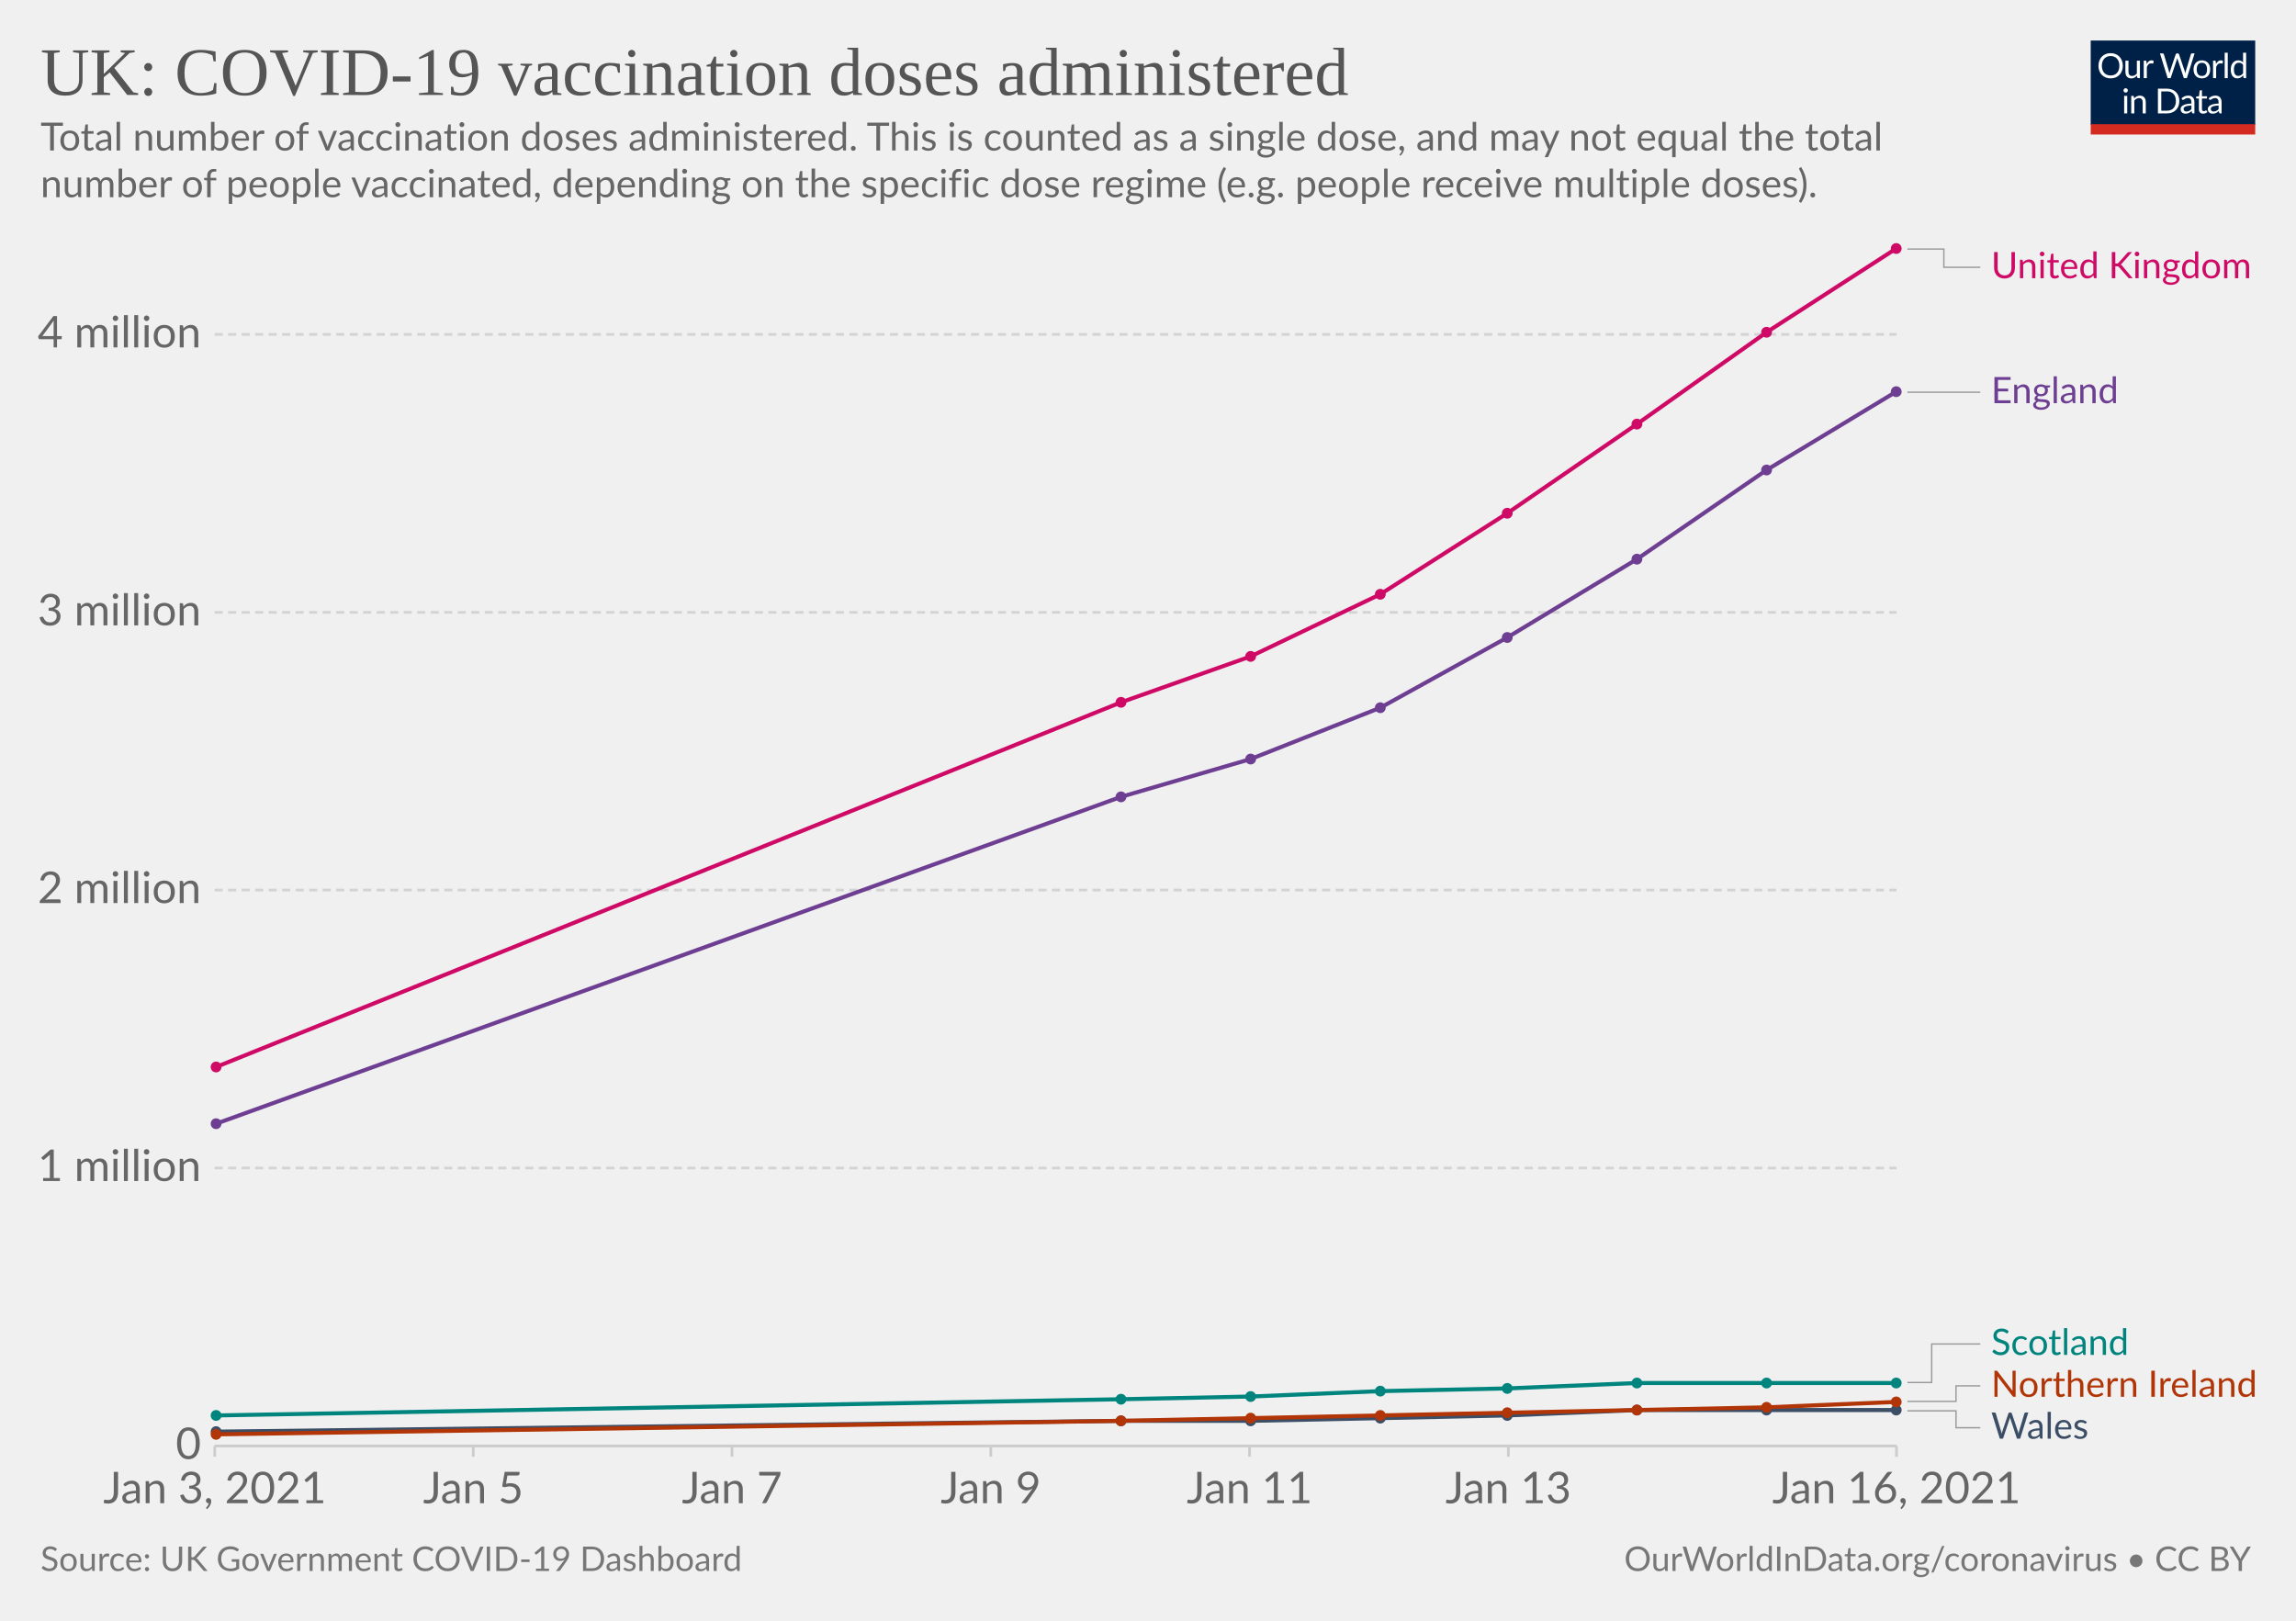
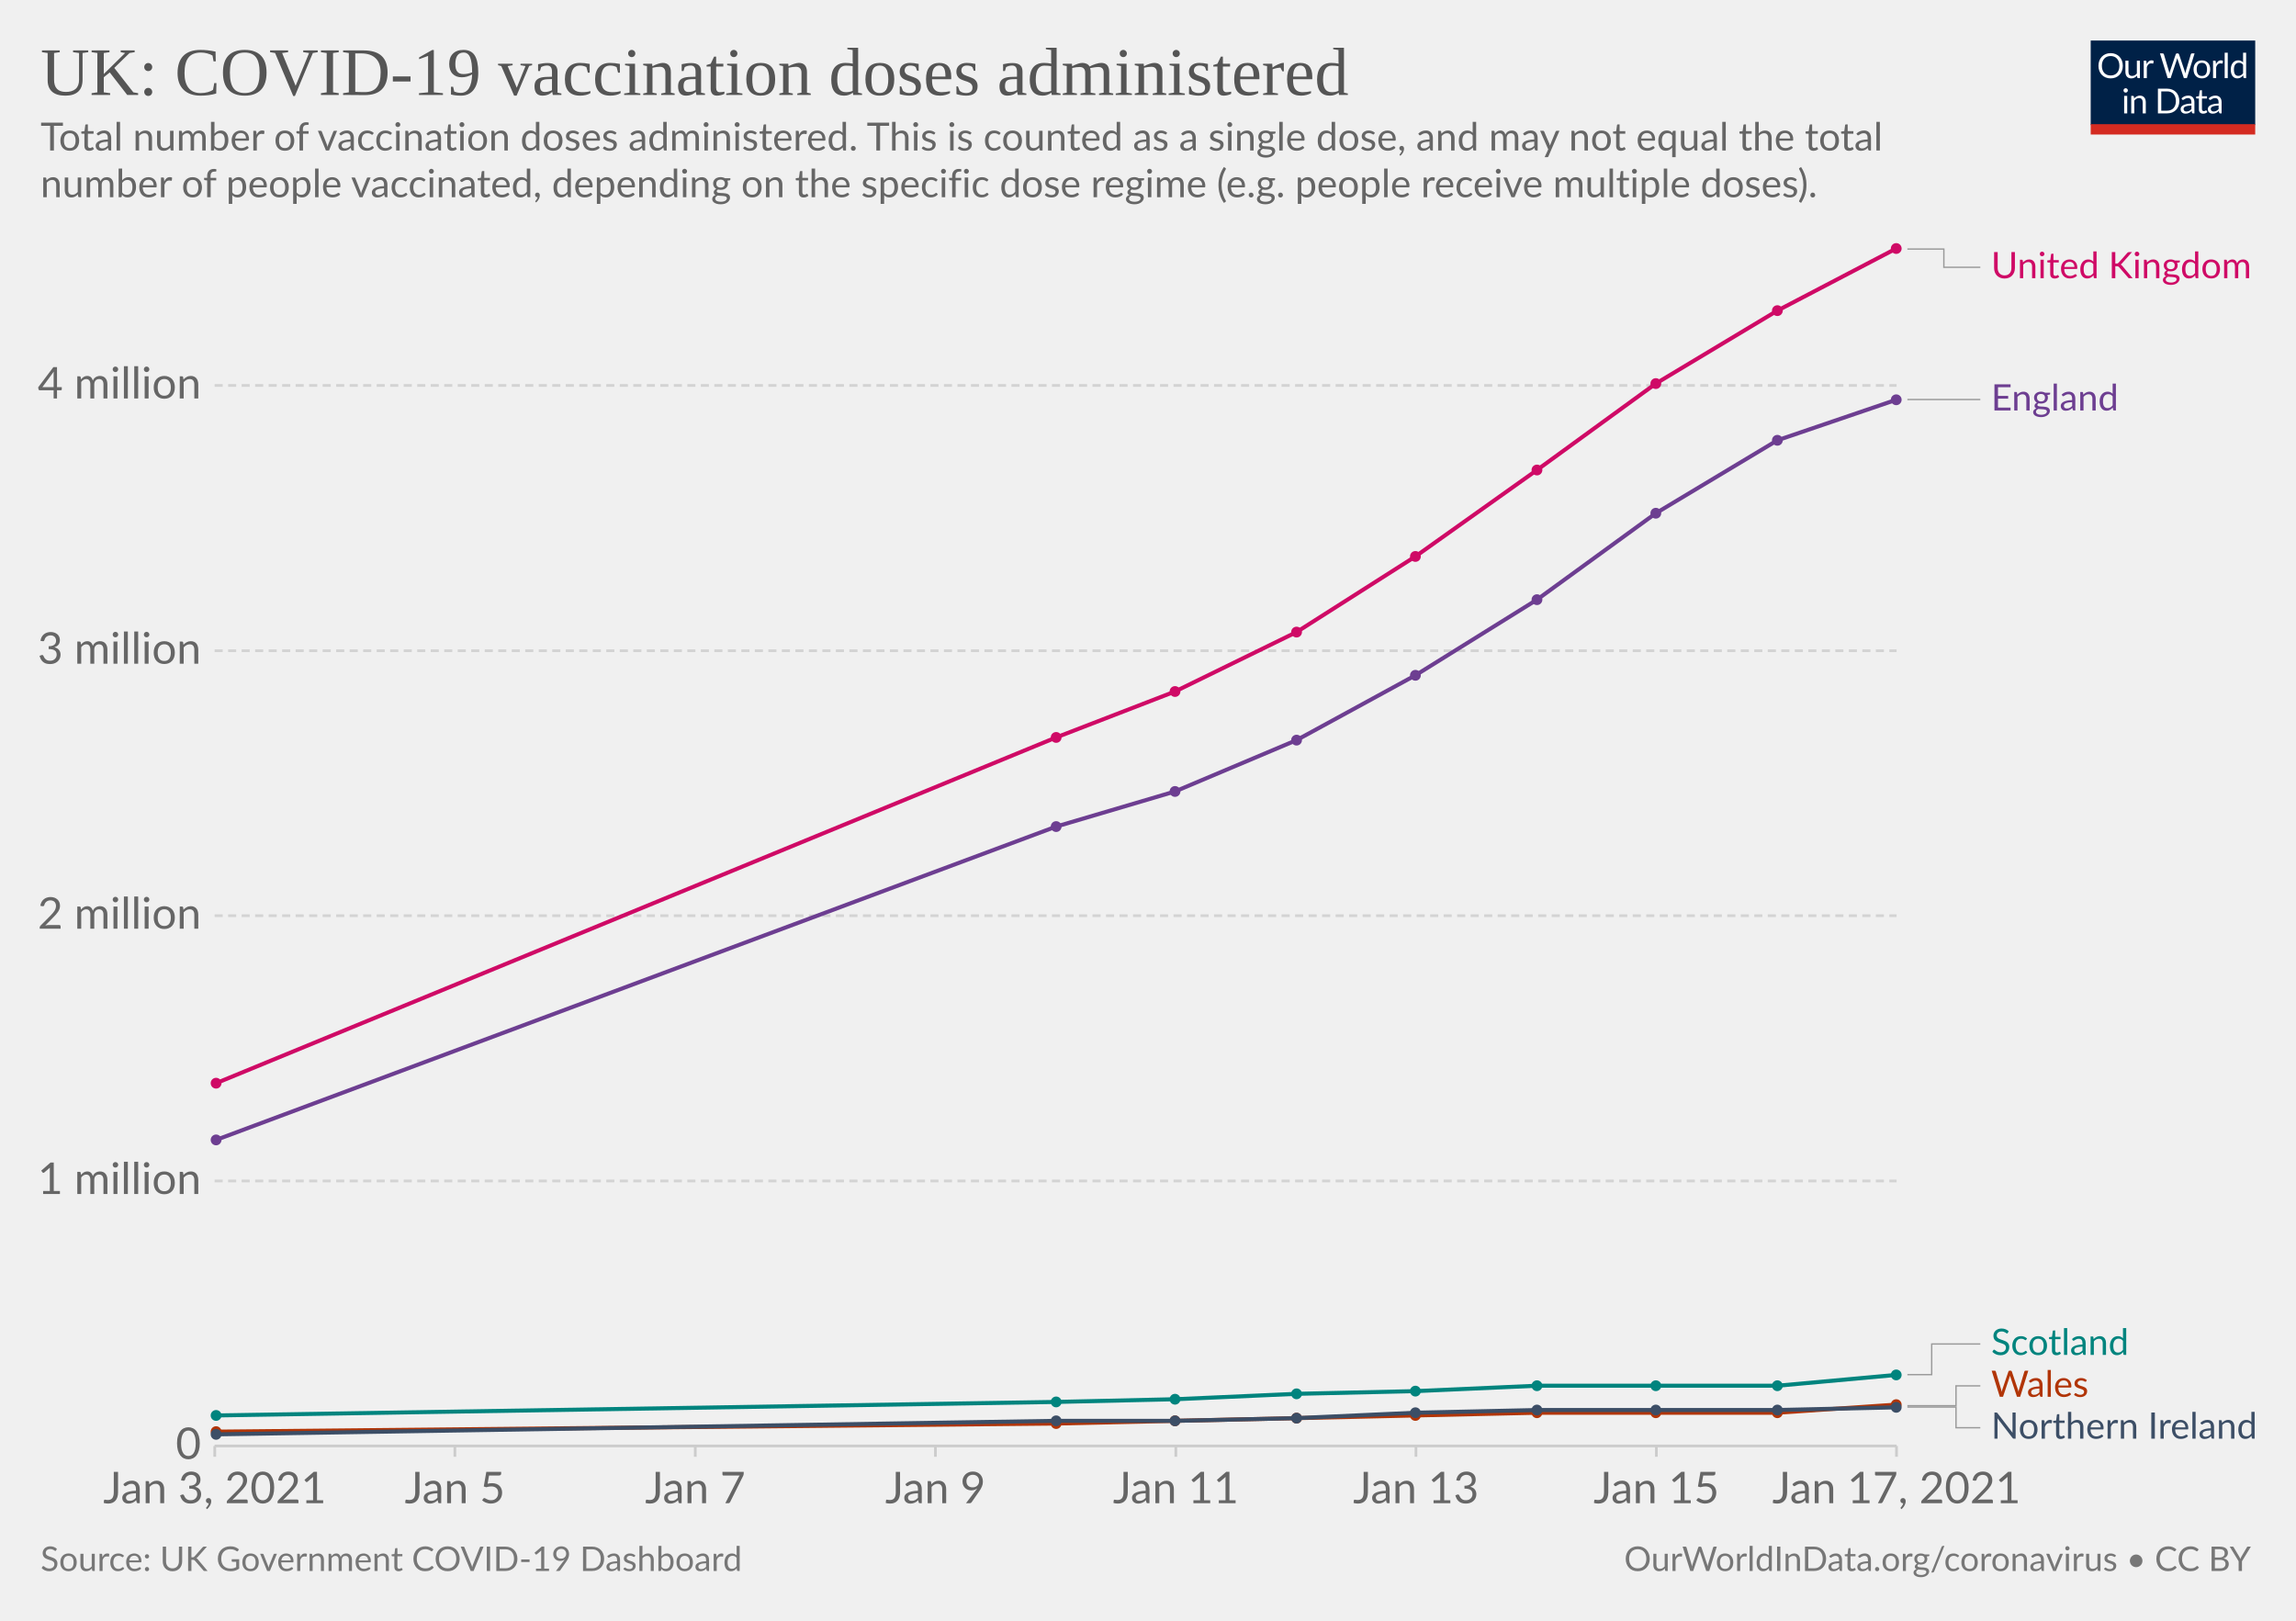
<svg xmlns="http://www.w3.org/2000/svg" version="1.1" style="background-color:#fff;-webkit-font-smoothing:antialiased" width="850" height="600" viewBox="0 0 850 600" font-family="Lato,'Helvetica Neue',Helvetica,Arial,sans-serif" font-size="18" text-rendering="optimizeLegibility">
  <g class="HeaderView">
    <g transform="matrix(.29 0 0 .29 774 15)">
      <svg width="210" height="120" viewBox="0 0 210 120" fill="none">
        <g clip-path="url(#clip0)">
          <path d="M0 0h210v107.89H0V0z" fill="#002147" />
          <path d="M40.98 32.25c0 2.36-.38 4.53-1.12 6.51a14.26 14.26 0 01-8.1 8.4c-1.9.78-4.02 1.17-6.34 1.17a16.6 16.6 0 01-6.33-1.17 14.31 14.31 0 01-8.08-8.4 18.29 18.29 0 01-1.12-6.51c0-2.36.38-4.53 1.12-6.5.75-1.97 1.8-3.67 3.17-5.1a14.32 14.32 0 014.9-3.34c1.92-.8 4.03-1.19 6.34-1.19 2.32 0 4.43.4 6.34 1.19 1.92.8 3.56 1.9 4.93 3.34a14.87 14.87 0 013.17 5.1 18.1 18.1 0 011.12 6.5zm-4.38 0c0-1.94-.26-3.68-.8-5.22a10.91 10.91 0 00-2.24-3.89 9.68 9.68 0 00-3.52-2.46 11.95 11.95 0 00-4.62-.86c-1.68 0-3.21.28-4.6.86a9.88 9.88 0 00-3.54 2.46 10.91 10.91 0 00-2.24 3.9c-.53 1.53-.8 3.27-.8 5.2 0 1.94.27 3.68.8 5.22a11.17 11.17 0 002.24 3.9 10.01 10.01 0 003.55 2.44c1.38.56 2.9.83 4.6.83s3.24-.27 4.61-.83a9.8 9.8 0 003.52-2.44 11.17 11.17 0 002.25-3.9c.53-1.54.8-3.28.8-5.21zm26.22-6.54V48H60.5c-.56 0-.9-.27-1.05-.81l-.31-2.4a12.45 12.45 0 01-3.26 2.6c-1.2.64-2.58.96-4.13.96-1.22 0-2.3-.2-3.24-.6a6.52 6.52 0 01-2.33-1.7 7.37 7.37 0 01-1.43-2.67c-.3-1.04-.46-2.2-.46-3.45V25.7h3.91v14.22c0 1.68.38 2.99 1.15 3.91.77.93 1.96 1.39 3.54 1.39 1.16 0 2.24-.27 3.23-.82a10.42 10.42 0 002.8-2.28V25.7h3.91zm8.61 4.47a9.94 9.94 0 012.6-3.56 5.64 5.64 0 013.76-1.3c.47 0 .92.05 1.34.15.44.1.83.27 1.17.49l-.3 2.92c-.09.37-.3.55-.66.55-.2 0-.5-.04-.9-.13a6.21 6.21 0 00-3.24.18 4.23 4.23 0 00-1.47.92c-.42.4-.81.9-1.17 1.5-.33.58-.64 1.26-.92 2.02V48H67.7V25.71h2.25c.42 0 .72.08.88.25.16.16.27.44.33.83l.26 3.39zm61.16-13.7L122.75 48h-3.82l-7.99-24.05a21.95 21.95 0 01-.42-1.58 38.36 38.36 0 01-.44 1.58L102.05 48h-3.83L88.4 16.47h3.54c.38 0 .7.1.95.29.26.2.43.43.5.73l6.52 21.9.28 1.28.29 1.46.3-1.46.38-1.27 7.41-21.91c.1-.25.26-.48.51-.69.27-.22.58-.33.95-.33h1.23c.38 0 .69.1.92.29a1.77 1.77 0 01.53.73l7.4 21.9a28.4 28.4 0 01.68 2.62 29.52 29.52 0 01.52-2.61l6.54-21.91a1.31 1.31 0 01.48-.7c.27-.21.58-.32.95-.32h3.32zm9.35 8.88c1.63 0 3.1.27 4.4.82a9.43 9.43 0 015.46 5.94c.5 1.4.74 2.98.74 4.73 0 1.76-.25 3.34-.74 4.75a9.43 9.43 0 01-5.46 5.92c-1.3.52-2.77.79-4.4.79-1.64 0-3.12-.27-4.44-.8a9.42 9.42 0 01-3.35-2.3c-.92-1-1.63-2.2-2.13-3.61-.49-1.41-.73-3-.73-4.75s.24-3.33.73-4.73c.5-1.43 1.2-2.64 2.13-3.63a9.4 9.4 0 013.35-2.31c1.32-.55 2.8-.82 4.44-.82zm0 19.89c2.2 0 3.84-.73 4.93-2.2 1.08-1.48 1.63-3.54 1.63-6.18 0-2.66-.55-4.72-1.63-6.2-1.09-1.49-2.73-2.23-4.93-2.23-1.12 0-2.09.2-2.93.57a5.71 5.71 0 00-2.06 1.65 7.5 7.5 0 00-1.24 2.67c-.26 1.04-.4 2.22-.4 3.54 0 2.64.55 4.7 1.64 6.18 1.1 1.47 2.76 2.2 4.99 2.2zm17.97-15.07a9.94 9.94 0 012.6-3.56 5.64 5.64 0 013.76-1.3c.47 0 .91.05 1.34.15.44.1.83.27 1.16.49l-.28 2.92c-.09.37-.31.55-.66.55-.2 0-.5-.04-.9-.13a6.2 6.2 0 00-3.24.18 4.23 4.23 0 00-1.47.92c-.43.4-.82.9-1.17 1.5a13.1 13.1 0 00-.92 2.02V48h-3.94V25.71h2.24c.43 0 .72.08.88.25.17.16.28.44.33.83l.27 3.39zm15.04-14.59V48h-3.92V15.6h3.92zm19.55 15.43a6.22 6.22 0 00-2.38-2.05 6.7 6.7 0 00-2.86-.6c-2.07 0-3.66.75-4.77 2.23-1.12 1.48-1.68 3.6-1.68 6.33 0 1.46.13 2.7.38 3.74a7.29 7.29 0 001.1 2.56 4.35 4.35 0 001.78 1.45c.7.3 1.5.46 2.4.46 1.29 0 2.41-.3 3.36-.88a9.6 9.6 0 002.67-2.49V31.02zm3.91-15.43V48h-2.33c-.56 0-.9-.27-1.06-.81l-.35-2.71a12.13 12.13 0 01-3.25 2.77 8.28 8.28 0 01-4.23 1.06 7.31 7.31 0 01-6.14-2.9c-.73-.96-1.3-2.15-1.69-3.57a18.35 18.35 0 01.07-9.48 11.29 11.29 0 011.89-3.7 8.7 8.7 0 017.06-3.34 7.96 7.96 0 016.12 2.62V15.59h3.91zM46.61 70.71V93H42.7V70.71h3.91zm.84-7c0 .39-.08.75-.24 1.09a2.81 2.81 0 01-1.52 1.47 2.67 2.67 0 01-2.16 0 2.9 2.9 0 01-1.45-1.47 2.67 2.67 0 010-2.16c.15-.35.35-.65.6-.9.25-.27.53-.47.85-.62a2.67 2.67 0 012.16 0c.35.15.65.35.9.62.27.25.47.55.62.9.16.34.24.7.24 1.08zm7.97 10.24c.49-.54 1-1.04 1.54-1.48a9.85 9.85 0 013.66-1.84 8.96 8.96 0 015.43.35c.94.4 1.72.97 2.33 1.71a7.36 7.36 0 011.43 2.67c.32 1.04.49 2.19.49 3.45V93h-3.94V78.81c0-1.69-.4-3-1.17-3.92-.76-.93-1.93-1.4-3.5-1.4a6.6 6.6 0 00-3.25.83c-1 .56-1.92 1.31-2.77 2.27V93h-3.94V70.71h2.35c.56 0 .9.28 1.04.82l.3 2.42zm57.7 3.3c0 2.36-.37 4.5-1.11 6.44a14.3 14.3 0 01-3.17 4.98 14.1 14.1 0 01-4.93 3.2c-1.9.76-4.02 1.13-6.33 1.13H85.8V61.47h11.77c2.31 0 4.42.39 6.33 1.15a13.8 13.8 0 018.1 8.18 17.75 17.75 0 011.12 6.45zm-4.37 0c0-1.94-.26-3.67-.8-5.2a10.94 10.94 0 00-2.23-3.87 9.57 9.57 0 00-3.53-2.42 12.23 12.23 0 00-4.61-.83h-7.5v24.62h7.5c1.7 0 3.24-.28 4.61-.84a9.7 9.7 0 003.53-2.4 10.94 10.94 0 002.24-3.87c.53-1.53.8-3.26.8-5.2zm19.8 5.72c-1.8.06-3.34.2-4.62.44-1.26.22-2.3.51-3.1.88-.8.36-1.37.8-1.74 1.3-.35.5-.53 1.05-.53 1.67 0 .58.1 1.1.3 1.52a3 3 0 00.76 1.05c.34.27.73.46 1.17.6a6.13 6.13 0 001.45.17 7.28 7.28 0 003.5-.81 11.95 11.95 0 002.82-2.2v-4.62zm-12.65-9.11a12.73 12.73 0 013.98-2.66c1.43-.59 3-.88 4.73-.88 1.25 0 2.36.2 3.33.61a6.81 6.81 0 013.94 4.38c.33 1.04.5 2.19.5 3.43V93h-1.74a1.8 1.8 0 01-.88-.18c-.2-.13-.36-.38-.48-.74l-.44-2.12-1.72 1.46a9.48 9.48 0 01-3.74 1.7c-.69.15-1.46.23-2.3.23-.87 0-1.69-.12-2.45-.35a5.34 5.34 0 01-3.34-2.93 6.64 6.64 0 01-.49-2.64c0-.88.25-1.72.73-2.53a6.33 6.33 0 012.35-2.17c1.09-.63 2.5-1.15 4.25-1.54 1.75-.41 3.89-.65 6.42-.7v-1.75c0-1.73-.37-3.03-1.12-3.91-.75-.9-1.84-1.34-3.28-1.34-.97 0-1.78.12-2.44.37-.64.23-1.2.5-1.7.81l-1.23.82c-.33.23-.67.35-1 .35-.27 0-.5-.07-.69-.2a2.1 2.1 0 01-.48-.53l-.7-1.25zm27.67 19.5c-1.76 0-3.12-.5-4.07-1.48-.94-.98-1.41-2.4-1.41-4.25V74h-2.68a.9.9 0 01-.6-.2c-.16-.14-.24-.36-.24-.66v-1.56l3.65-.46.9-6.89a.9.9 0 01.29-.52.88.88 0 01.62-.22H142v7.67h6.44V74H142v13.38c0 .94.22 1.63.68 2.09.45.45 1.04.68 1.76.68a3.21 3.21 0 001.85-.53l.55-.35c.16-.12.3-.18.41-.18.2 0 .4.13.55.38l1.15 1.87a7.45 7.45 0 01-2.44 1.5 8.53 8.53 0 01-2.95.52zm19.68-10.4c-1.8.07-3.34.21-4.62.45-1.26.22-2.3.51-3.1.88-.8.36-1.37.8-1.74 1.3-.35.5-.53 1.05-.53 1.67 0 .58.1 1.1.3 1.52a2.9 2.9 0 00.76 1.05c.34.27.73.46 1.17.6a6.13 6.13 0 001.45.17 7.3 7.3 0 003.5-.81 12.04 12.04 0 002.82-2.2v-4.62zm-12.65-9.1a12.72 12.72 0 013.99-2.66c1.42-.59 3-.88 4.72-.88 1.25 0 2.36.2 3.33.61a6.81 6.81 0 013.94 4.38c.33 1.04.5 2.19.5 3.43V93h-1.74a1.8 1.8 0 01-.88-.18c-.2-.13-.36-.38-.48-.74l-.44-2.12-1.72 1.46a9.48 9.48 0 01-3.74 1.7c-.69.15-1.46.23-2.3.23-.87 0-1.69-.12-2.45-.35a5.33 5.33 0 01-3.34-2.93 6.62 6.62 0 01-.49-2.64c0-.88.25-1.72.73-2.53a6.33 6.33 0 012.35-2.17c1.09-.63 2.5-1.15 4.25-1.54a31.2 31.2 0 016.42-.7v-1.75c0-1.73-.37-3.03-1.12-3.91-.75-.9-1.84-1.34-3.28-1.34-.97 0-1.78.12-2.44.37-.64.23-1.2.5-1.7.81l-1.22.82c-.34.23-.68.35-1.02.35-.26 0-.49-.07-.68-.2a1.88 1.88 0 01-.48-.53l-.7-1.25zM40.98 32.25c0 2.36-.38 4.53-1.12 6.51a14.26 14.26 0 01-8.1 8.4c-1.9.78-4.02 1.17-6.34 1.17a16.6 16.6 0 01-6.33-1.17 14.31 14.31 0 01-8.08-8.4 18.29 18.29 0 01-1.12-6.51c0-2.36.38-4.53 1.12-6.5.75-1.97 1.8-3.67 3.17-5.1a14.32 14.32 0 014.9-3.34c1.92-.8 4.03-1.19 6.34-1.19 2.32 0 4.43.4 6.34 1.19 1.92.8 3.56 1.9 4.93 3.34a14.87 14.87 0 013.17 5.1 18.1 18.1 0 011.12 6.5zm-4.38 0c0-1.94-.26-3.68-.8-5.22a10.91 10.91 0 00-2.24-3.89 9.68 9.68 0 00-3.52-2.46 11.95 11.95 0 00-4.62-.86c-1.68 0-3.21.28-4.6.86a9.88 9.88 0 00-3.54 2.46 10.91 10.91 0 00-2.24 3.9c-.53 1.53-.8 3.27-.8 5.2 0 1.94.27 3.68.8 5.22a11.17 11.17 0 002.24 3.9 10.01 10.01 0 003.55 2.44c1.38.56 2.9.83 4.6.83s3.24-.27 4.61-.83a9.8 9.8 0 003.52-2.44 11.17 11.17 0 002.25-3.9c.53-1.54.8-3.28.8-5.21zm26.22-6.54V48H60.5c-.56 0-.9-.27-1.05-.81l-.31-2.4a12.45 12.45 0 01-3.26 2.6c-1.2.64-2.58.96-4.13.96-1.22 0-2.3-.2-3.24-.6a6.52 6.52 0 01-2.33-1.7 7.37 7.37 0 01-1.43-2.67c-.3-1.04-.46-2.2-.46-3.45V25.7h3.91v14.22c0 1.68.38 2.99 1.15 3.91.77.93 1.96 1.39 3.54 1.39 1.16 0 2.24-.27 3.23-.82a10.42 10.42 0 002.8-2.28V25.7h3.91zm8.61 4.47a9.94 9.94 0 012.6-3.56 5.64 5.64 0 013.76-1.3c.47 0 .92.05 1.34.15.44.1.83.27 1.17.49l-.3 2.92c-.09.37-.3.55-.66.55-.2 0-.5-.04-.9-.13a6.21 6.21 0 00-3.24.18 4.23 4.23 0 00-1.47.92c-.42.4-.81.9-1.17 1.5-.33.58-.64 1.26-.92 2.02V48H67.7V25.71h2.25c.42 0 .72.08.88.25.16.16.27.44.33.83l.26 3.39zm61.16-13.7L122.75 48h-3.82l-7.99-24.05a21.95 21.95 0 01-.42-1.58 38.36 38.36 0 01-.44 1.58L102.05 48h-3.83L88.4 16.47h3.54c.38 0 .7.1.95.29.26.2.43.43.5.73l6.52 21.9.28 1.28.29 1.46.3-1.46.38-1.27 7.41-21.91c.1-.25.26-.48.51-.69.27-.22.58-.33.95-.33h1.23c.38 0 .69.1.92.29a1.77 1.77 0 01.53.73l7.4 21.9a28.4 28.4 0 01.68 2.62 29.52 29.52 0 01.52-2.61l6.54-21.91a1.31 1.31 0 01.48-.7c.27-.21.58-.32.95-.32h3.32zm9.35 8.88c1.63 0 3.1.27 4.4.82a9.43 9.43 0 015.46 5.94c.5 1.4.74 2.98.74 4.73 0 1.76-.25 3.34-.74 4.75a9.43 9.43 0 01-5.46 5.92c-1.3.52-2.77.79-4.4.79-1.64 0-3.12-.27-4.44-.8a9.42 9.42 0 01-3.35-2.3c-.92-1-1.63-2.2-2.13-3.61-.49-1.41-.73-3-.73-4.75s.24-3.33.73-4.73c.5-1.43 1.2-2.64 2.13-3.63a9.4 9.4 0 013.35-2.31c1.32-.55 2.8-.82 4.44-.82zm0 19.89c2.2 0 3.84-.73 4.93-2.2 1.08-1.48 1.63-3.54 1.63-6.18 0-2.66-.55-4.72-1.63-6.2-1.09-1.49-2.73-2.23-4.93-2.23-1.12 0-2.09.2-2.93.57a5.71 5.71 0 00-2.06 1.65 7.5 7.5 0 00-1.24 2.67c-.26 1.04-.4 2.22-.4 3.54 0 2.64.55 4.7 1.64 6.18 1.1 1.47 2.76 2.2 4.99 2.2zm17.97-15.07a9.94 9.94 0 012.6-3.56 5.64 5.64 0 013.76-1.3c.47 0 .91.05 1.34.15.44.1.83.27 1.16.49l-.28 2.92c-.09.37-.31.55-.66.55-.2 0-.5-.04-.9-.13a6.2 6.2 0 00-3.24.18 4.23 4.23 0 00-1.47.92c-.43.4-.82.9-1.17 1.5a13.1 13.1 0 00-.92 2.02V48h-3.94V25.71h2.24c.43 0 .72.08.88.25.17.16.28.44.33.83l.27 3.39zm15.04-14.59V48h-3.92V15.6h3.92zm19.55 15.43a6.22 6.22 0 00-2.38-2.05 6.7 6.7 0 00-2.86-.6c-2.07 0-3.66.75-4.77 2.23-1.12 1.48-1.68 3.6-1.68 6.33 0 1.46.13 2.7.38 3.74a7.29 7.29 0 001.1 2.56 4.35 4.35 0 001.78 1.45c.7.3 1.5.46 2.4.46 1.29 0 2.41-.3 3.36-.88a9.6 9.6 0 002.67-2.49V31.02zm3.91-15.43V48h-2.33c-.56 0-.9-.27-1.06-.81l-.35-2.71a12.13 12.13 0 01-3.25 2.77 8.28 8.28 0 01-4.23 1.06 7.31 7.31 0 01-6.14-2.9c-.73-.96-1.3-2.15-1.69-3.57a18.35 18.35 0 01.07-9.48 11.29 11.29 0 011.89-3.7 8.7 8.7 0 017.06-3.34 7.96 7.96 0 016.12 2.62V15.59h3.91zM46.61 70.71V93H42.7V70.71h3.91zm.84-7c0 .39-.08.75-.24 1.09a2.81 2.81 0 01-1.52 1.47 2.67 2.67 0 01-2.16 0 2.9 2.9 0 01-1.45-1.47 2.67 2.67 0 010-2.16c.15-.35.35-.65.6-.9.25-.27.53-.47.85-.62a2.67 2.67 0 012.16 0c.35.15.65.35.9.62.27.25.47.55.62.9.16.34.24.7.24 1.08zm7.97 10.24c.49-.54 1-1.04 1.54-1.48a9.85 9.85 0 013.66-1.84 8.96 8.96 0 015.43.35c.94.4 1.72.97 2.33 1.71a7.36 7.36 0 011.43 2.67c.32 1.04.49 2.19.49 3.45V93h-3.94V78.81c0-1.69-.4-3-1.17-3.92-.76-.93-1.93-1.4-3.5-1.4a6.6 6.6 0 00-3.25.83c-1 .56-1.92 1.31-2.77 2.27V93h-3.94V70.71h2.35c.56 0 .9.28 1.04.82l.3 2.42zm57.7 3.3c0 2.36-.37 4.5-1.11 6.44a14.3 14.3 0 01-3.17 4.98 14.1 14.1 0 01-4.93 3.2c-1.9.76-4.02 1.13-6.33 1.13H85.8V61.47h11.77c2.31 0 4.42.39 6.33 1.15a13.8 13.8 0 018.1 8.18 17.75 17.75 0 011.12 6.45zm-4.37 0c0-1.94-.26-3.67-.8-5.2a10.94 10.94 0 00-2.23-3.87 9.57 9.57 0 00-3.53-2.42 12.23 12.23 0 00-4.61-.83h-7.5v24.62h7.5c1.7 0 3.24-.28 4.61-.84a9.7 9.7 0 003.53-2.4 10.94 10.94 0 002.24-3.87c.53-1.53.8-3.26.8-5.2zm19.8 5.72c-1.8.06-3.34.2-4.62.44-1.26.22-2.3.51-3.1.88-.8.36-1.37.8-1.74 1.3-.35.5-.53 1.05-.53 1.67 0 .58.1 1.1.3 1.52a3 3 0 00.76 1.05c.34.27.73.46 1.17.6a6.13 6.13 0 001.45.17 7.28 7.28 0 003.5-.81 11.95 11.95 0 002.82-2.2v-4.62zm-12.65-9.11a12.73 12.73 0 013.98-2.66c1.43-.59 3-.88 4.73-.88 1.25 0 2.36.2 3.33.61a6.81 6.81 0 013.94 4.38c.33 1.04.5 2.19.5 3.43V93h-1.74a1.8 1.8 0 01-.88-.18c-.2-.13-.36-.38-.48-.74l-.44-2.12-1.72 1.46a9.48 9.48 0 01-3.74 1.7c-.69.15-1.46.23-2.3.23-.87 0-1.69-.12-2.45-.35a5.34 5.34 0 01-3.34-2.93 6.64 6.64 0 01-.49-2.64c0-.88.25-1.72.73-2.53a6.33 6.33 0 012.35-2.17c1.09-.63 2.5-1.15 4.25-1.54 1.75-.41 3.89-.65 6.42-.7v-1.75c0-1.73-.37-3.03-1.12-3.91-.75-.9-1.84-1.34-3.28-1.34-.97 0-1.78.12-2.44.37-.64.23-1.2.5-1.7.81l-1.23.82c-.33.23-.67.35-1 .35-.27 0-.5-.07-.69-.2a2.1 2.1 0 01-.48-.53l-.7-1.25zm27.67 19.5c-1.76 0-3.12-.5-4.07-1.48-.94-.98-1.41-2.4-1.41-4.25V74h-2.68a.9.9 0 01-.6-.2c-.16-.14-.24-.36-.24-.66v-1.56l3.65-.46.9-6.89a.9.9 0 01.29-.52.88.88 0 01.62-.22H142v7.67h6.44V74H142v13.38c0 .94.22 1.63.68 2.09.45.45 1.04.68 1.76.68a3.21 3.21 0 001.85-.53l.55-.35c.16-.12.3-.18.41-.18.2 0 .4.13.55.38l1.15 1.87a7.45 7.45 0 01-2.44 1.5 8.53 8.53 0 01-2.95.52zm19.68-10.4c-1.8.07-3.34.21-4.62.45-1.26.22-2.3.51-3.1.88-.8.36-1.37.8-1.74 1.3-.35.5-.53 1.05-.53 1.67 0 .58.1 1.1.3 1.52a2.9 2.9 0 00.76 1.05c.34.27.73.46 1.17.6a6.13 6.13 0 001.45.17 7.3 7.3 0 003.5-.81 12.04 12.04 0 002.82-2.2v-4.62zm-12.65-9.1a12.72 12.72 0 013.99-2.66c1.42-.59 3-.88 4.72-.88 1.25 0 2.36.2 3.33.61a6.81 6.81 0 013.94 4.38c.33 1.04.5 2.19.5 3.43V93h-1.74a1.8 1.8 0 01-.88-.18c-.2-.13-.36-.38-.48-.74l-.44-2.12-1.72 1.46a9.48 9.48 0 01-3.74 1.7c-.69.15-1.46.23-2.3.23-.87 0-1.69-.12-2.45-.35a5.33 5.33 0 01-3.34-2.93 6.62 6.62 0 01-.49-2.64c0-.88.25-1.72.73-2.53a6.33 6.33 0 012.35-2.17c1.09-.63 2.5-1.15 4.25-1.54a31.2 31.2 0 016.42-.7v-1.75c0-1.73-.37-3.03-1.12-3.91-.75-.9-1.84-1.34-3.28-1.34-.97 0-1.78.12-2.44.37-.64.23-1.2.5-1.7.81l-1.22.82c-.34.23-.68.35-1.02.35-.26 0-.49-.07-.68-.2a1.88 1.88 0 01-.48-.53l-.7-1.25zM40.98 32.25c0 2.36-.38 4.53-1.12 6.51a14.26 14.26 0 01-8.1 8.4c-1.9.78-4.02 1.17-6.34 1.17a16.6 16.6 0 01-6.33-1.17 14.31 14.31 0 01-8.08-8.4 18.29 18.29 0 01-1.12-6.51c0-2.36.38-4.53 1.12-6.5.75-1.97 1.8-3.67 3.17-5.1a14.32 14.32 0 014.9-3.34c1.92-.8 4.03-1.19 6.34-1.19 2.32 0 4.43.4 6.34 1.19 1.92.8 3.56 1.9 4.93 3.34a14.87 14.87 0 013.17 5.1 18.1 18.1 0 011.12 6.5zm-4.38 0c0-1.94-.26-3.68-.8-5.22a10.91 10.91 0 00-2.24-3.89 9.68 9.68 0 00-3.52-2.46 11.95 11.95 0 00-4.62-.86c-1.68 0-3.21.28-4.6.86a9.88 9.88 0 00-3.54 2.46 10.91 10.91 0 00-2.24 3.9c-.53 1.53-.8 3.27-.8 5.2 0 1.94.27 3.68.8 5.22a11.17 11.17 0 002.24 3.9 10.01 10.01 0 003.55 2.44c1.38.56 2.9.83 4.6.83s3.24-.27 4.61-.83a9.8 9.8 0 003.52-2.44 11.17 11.17 0 002.25-3.9c.53-1.54.8-3.28.8-5.21zm26.22-6.54V48H60.5c-.56 0-.9-.27-1.05-.81l-.31-2.4a12.45 12.45 0 01-3.26 2.6c-1.2.64-2.58.96-4.13.96-1.22 0-2.3-.2-3.24-.6a6.52 6.52 0 01-2.33-1.7 7.37 7.37 0 01-1.43-2.67c-.3-1.04-.46-2.2-.46-3.45V25.7h3.91v14.22c0 1.68.38 2.99 1.15 3.91.77.93 1.96 1.39 3.54 1.39 1.16 0 2.24-.27 3.23-.82a10.42 10.42 0 002.8-2.28V25.7h3.91zm8.61 4.47a9.94 9.94 0 012.6-3.56 5.64 5.64 0 013.76-1.3c.47 0 .92.05 1.34.15.44.1.83.27 1.17.49l-.3 2.92c-.09.37-.3.55-.66.55-.2 0-.5-.04-.9-.13a6.21 6.21 0 00-3.24.18 4.23 4.23 0 00-1.47.92c-.42.4-.81.9-1.17 1.5-.33.58-.64 1.26-.92 2.02V48H67.7V25.71h2.25c.42 0 .72.08.88.25.16.16.27.44.33.83l.26 3.39zm61.16-13.7L122.75 48h-3.82l-7.99-24.05a21.95 21.95 0 01-.42-1.58 38.36 38.36 0 01-.44 1.58L102.05 48h-3.83L88.4 16.47h3.54c.38 0 .7.1.95.29.26.2.43.43.5.73l6.52 21.9.28 1.28.29 1.46.3-1.46.38-1.27 7.41-21.91c.1-.25.26-.48.51-.69.27-.22.58-.33.95-.33h1.23c.38 0 .69.1.92.29a1.77 1.77 0 01.53.73l7.4 21.9a28.4 28.4 0 01.68 2.62 29.52 29.52 0 01.52-2.61l6.54-21.91a1.31 1.31 0 01.48-.7c.27-.21.58-.32.95-.32h3.32zm9.35 8.88c1.63 0 3.1.27 4.4.82a9.43 9.43 0 015.46 5.94c.5 1.4.74 2.98.74 4.73 0 1.76-.25 3.34-.74 4.75a9.43 9.43 0 01-5.46 5.92c-1.3.52-2.77.79-4.4.79-1.64 0-3.12-.27-4.44-.8a9.42 9.42 0 01-3.35-2.3c-.92-1-1.63-2.2-2.13-3.61-.49-1.41-.73-3-.73-4.75s.24-3.33.73-4.73c.5-1.43 1.2-2.64 2.13-3.63a9.4 9.4 0 013.35-2.31c1.32-.55 2.8-.82 4.44-.82zm0 19.89c2.2 0 3.84-.73 4.93-2.2 1.08-1.48 1.63-3.54 1.63-6.18 0-2.66-.55-4.72-1.63-6.2-1.09-1.49-2.73-2.23-4.93-2.23-1.12 0-2.09.2-2.93.57a5.71 5.71 0 00-2.06 1.65 7.5 7.5 0 00-1.24 2.67c-.26 1.04-.4 2.22-.4 3.54 0 2.64.55 4.7 1.64 6.18 1.1 1.47 2.76 2.2 4.99 2.2zm17.97-15.07a9.94 9.94 0 012.6-3.56 5.64 5.64 0 013.76-1.3c.47 0 .91.05 1.34.15.44.1.83.27 1.16.49l-.28 2.92c-.09.37-.31.55-.66.55-.2 0-.5-.04-.9-.13a6.2 6.2 0 00-3.24.18 4.23 4.23 0 00-1.47.92c-.43.4-.82.9-1.17 1.5a13.1 13.1 0 00-.92 2.02V48h-3.94V25.71h2.24c.43 0 .72.08.88.25.17.16.28.44.33.83l.27 3.39zm15.04-14.59V48h-3.92V15.6h3.92zm19.55 15.43a6.22 6.22 0 00-2.38-2.05 6.7 6.7 0 00-2.86-.6c-2.07 0-3.66.75-4.77 2.23-1.12 1.48-1.68 3.6-1.68 6.33 0 1.46.13 2.7.38 3.74a7.29 7.29 0 001.1 2.56 4.35 4.35 0 001.78 1.45c.7.3 1.5.46 2.4.46 1.29 0 2.41-.3 3.36-.88a9.6 9.6 0 002.67-2.49V31.02zm3.91-15.43V48h-2.33c-.56 0-.9-.27-1.06-.81l-.35-2.71a12.13 12.13 0 01-3.25 2.77 8.28 8.28 0 01-4.23 1.06 7.31 7.31 0 01-6.14-2.9c-.73-.96-1.3-2.15-1.69-3.57a18.35 18.35 0 01.07-9.48 11.29 11.29 0 011.89-3.7 8.7 8.7 0 017.06-3.34 7.96 7.96 0 016.12 2.62V15.59h3.91zM46.61 70.71V93H42.7V70.71h3.91zm.84-7c0 .39-.08.75-.24 1.09a2.81 2.81 0 01-1.52 1.47 2.67 2.67 0 01-2.16 0 2.9 2.9 0 01-1.45-1.47 2.67 2.67 0 010-2.16c.15-.35.35-.65.6-.9.25-.27.53-.47.85-.62a2.67 2.67 0 012.16 0c.35.15.65.35.9.62.27.25.47.55.62.9.16.34.24.7.24 1.08zm7.97 10.24c.49-.54 1-1.04 1.54-1.48a9.85 9.85 0 013.66-1.84 8.96 8.96 0 015.43.35c.94.4 1.72.97 2.33 1.71a7.36 7.36 0 011.43 2.67c.32 1.04.49 2.19.49 3.45V93h-3.94V78.81c0-1.69-.4-3-1.17-3.92-.76-.93-1.93-1.4-3.5-1.4a6.6 6.6 0 00-3.25.83c-1 .56-1.92 1.31-2.77 2.27V93h-3.94V70.71h2.35c.56 0 .9.28 1.04.82l.3 2.42zm57.7 3.3c0 2.36-.37 4.5-1.11 6.44a14.3 14.3 0 01-3.17 4.98 14.1 14.1 0 01-4.93 3.2c-1.9.76-4.02 1.13-6.33 1.13H85.8V61.47h11.77c2.31 0 4.42.39 6.33 1.15a13.8 13.8 0 018.1 8.18 17.75 17.75 0 011.12 6.45zm-4.37 0c0-1.94-.26-3.67-.8-5.2a10.94 10.94 0 00-2.23-3.87 9.57 9.57 0 00-3.53-2.42 12.23 12.23 0 00-4.61-.83h-7.5v24.62h7.5c1.7 0 3.24-.28 4.61-.84a9.7 9.7 0 003.53-2.4 10.94 10.94 0 002.24-3.87c.53-1.53.8-3.26.8-5.2zm19.8 5.72c-1.8.06-3.34.2-4.62.44-1.26.22-2.3.51-3.1.88-.8.36-1.37.8-1.74 1.3-.35.5-.53 1.05-.53 1.67 0 .58.1 1.1.3 1.52a3 3 0 00.76 1.05c.34.27.73.46 1.17.6a6.13 6.13 0 001.45.17 7.28 7.28 0 003.5-.81 11.95 11.95 0 002.82-2.2v-4.62zm-12.65-9.11a12.73 12.73 0 013.98-2.66c1.43-.59 3-.88 4.73-.88 1.25 0 2.36.2 3.33.61a6.81 6.81 0 013.94 4.38c.33 1.04.5 2.19.5 3.43V93h-1.74a1.8 1.8 0 01-.88-.18c-.2-.13-.36-.38-.48-.74l-.44-2.12-1.72 1.46a9.48 9.48 0 01-3.74 1.7c-.69.15-1.46.23-2.3.23-.87 0-1.69-.12-2.45-.35a5.34 5.34 0 01-3.34-2.93 6.64 6.64 0 01-.49-2.64c0-.88.25-1.72.73-2.53a6.33 6.33 0 012.35-2.17c1.09-.63 2.5-1.15 4.25-1.54 1.75-.41 3.89-.65 6.42-.7v-1.75c0-1.73-.37-3.03-1.12-3.91-.75-.9-1.84-1.34-3.28-1.34-.97 0-1.78.12-2.44.37-.64.23-1.2.5-1.7.81l-1.23.82c-.33.23-.67.35-1 .35-.27 0-.5-.07-.69-.2a2.1 2.1 0 01-.48-.53l-.7-1.25zm27.67 19.5c-1.76 0-3.12-.5-4.07-1.48-.94-.98-1.41-2.4-1.41-4.25V74h-2.68a.9.9 0 01-.6-.2c-.16-.14-.24-.36-.24-.66v-1.56l3.65-.46.9-6.89a.9.9 0 01.29-.52.88.88 0 01.62-.22H142v7.67h6.44V74H142v13.38c0 .94.22 1.63.68 2.09.45.45 1.04.68 1.76.68a3.21 3.21 0 001.85-.53l.55-.35c.16-.12.3-.18.41-.18.2 0 .4.13.55.38l1.15 1.87a7.45 7.45 0 01-2.44 1.5 8.53 8.53 0 01-2.95.52zm19.68-10.4c-1.8.07-3.34.21-4.62.45-1.26.22-2.3.51-3.1.88-.8.36-1.37.8-1.74 1.3-.35.5-.53 1.05-.53 1.67 0 .58.1 1.1.3 1.52a2.9 2.9 0 00.76 1.05c.34.27.73.46 1.17.6a6.13 6.13 0 001.45.17 7.3 7.3 0 003.5-.81 12.04 12.04 0 002.82-2.2v-4.62zm-12.65-9.1a12.72 12.72 0 013.99-2.66c1.42-.59 3-.88 4.72-.88 1.25 0 2.36.2 3.33.61a6.81 6.81 0 013.94 4.38c.33 1.04.5 2.19.5 3.43V93h-1.74a1.8 1.8 0 01-.88-.18c-.2-.13-.36-.38-.48-.74l-.44-2.12-1.72 1.46a9.48 9.48 0 01-3.74 1.7c-.69.15-1.46.23-2.3.23-.87 0-1.69-.12-2.45-.35a5.33 5.33 0 01-3.34-2.93 6.62 6.62 0 01-.49-2.64c0-.88.25-1.72.73-2.53a6.33 6.33 0 012.35-2.17c1.09-.63 2.5-1.15 4.25-1.54a31.2 31.2 0 016.42-.7v-1.75c0-1.73-.37-3.03-1.12-3.91-.75-.9-1.84-1.34-3.28-1.34-.97 0-1.78.12-2.44.37-.64.23-1.2.5-1.7.81l-1.22.82c-.34.23-.68.35-1.02.35-.26 0-.49-.07-.68-.2a1.88 1.88 0 01-.48-.53l-.7-1.25z" fill="#fff" />
          <path fill="#D42B21" d="M0 106.79h210V120H0z" />
        </g>
        <defs>
          <clipPath id="clip0">
            <path fill="#fff" d="M0 0h210v120H0z" />
          </clipPath>
        </defs>
      </svg>
    </g>
    <a href="https://ourworldindata.org/grapher/uk-cumulative-covid-vaccinations?tab=chart&amp;stackMode=absolute&amp;time=2021-01-03..latest&amp;region=World" target="_blank" rel="noopener" font-family="&quot;Playfair Display&quot;,Georgia,&quot;Times New Roman&quot;,serif">
      <text font-size="25.2" x="15" y="35.2" fill="#555">
        <tspan x="15" y="35.16">UK: COVID-19 vaccination doses administered</tspan>
      </text>
    </a>
    <text font-size="14.4" x="15" y="55.7" fill="#666">
      <tspan x="15" y="55.72">Total number of vaccination doses administered. This is counted as a single dose, and may not equal the total</tspan>
      <tspan x="15" y="73">number of people vaccinated, depending on the specific dose regime (e.g. people receive multiple doses).</tspan>
    </text>
  </g>
  <g class="LineChart">
    <defs>
      <clipPath id="a">
        <path d="M69.45 0h830v928.6h-830z" />
      </clipPath>
    </defs>
    <g class="DualAxisView">
      <g class="HorizontalAxis">
-         <path stroke="#ccc" d="M79.5 535.3v4M175.2 535.3v4M271 535.3v4M366.8 535.3v4M462.6 535.3v4M558.4 535.3v4M702.1 535.3v4" />
+         <path stroke="#ccc" d="M79.5 535.3v4M168.4 535.3v4M257.4 535.3v4M346.3 535.3v4M435.3 535.3v4M524.2 535.3v4M613.2 535.3v4M702.1 535.3v4" />
        <text x="79.5" y="556.5" fill="#666" text-anchor="middle" font-size="16.2">Jan 3, 2021</text>
-         <text x="175.2" y="556.5" fill="#666" text-anchor="middle" font-size="16.2">Jan 5</text>
-         <text x="271" y="556.5" fill="#666" text-anchor="middle" font-size="16.2">Jan 7</text>
-         <text x="366.8" y="556.5" fill="#666" text-anchor="middle" font-size="16.2">Jan 9</text>
-         <text x="462.6" y="556.5" fill="#666" text-anchor="middle" font-size="16.2">Jan 11</text>
-         <text x="558.4" y="556.5" fill="#666" text-anchor="middle" font-size="16.2">Jan 13</text>
-         <text x="702.1" y="556.5" fill="#666" text-anchor="middle" font-size="16.2">Jan 16, 2021</text>
+         <text x="168.4" y="556.5" fill="#666" text-anchor="middle" font-size="16.2">Jan 5</text>
+         <text x="257.4" y="556.5" fill="#666" text-anchor="middle" font-size="16.2">Jan 7</text>
+         <text x="346.3" y="556.5" fill="#666" text-anchor="middle" font-size="16.2">Jan 9</text>
+         <text x="435.3" y="556.5" fill="#666" text-anchor="middle" font-size="16.2">Jan 11</text>
+         <text x="524.2" y="556.5" fill="#666" text-anchor="middle" font-size="16.2">Jan 13</text>
+         <text x="613.2" y="556.5" fill="#666" text-anchor="middle" font-size="16.2">Jan 15</text>
+         <text x="702.1" y="556.5" fill="#666" text-anchor="middle" font-size="16.2">Jan 17, 2021</text>
      </g>
      <g class="VerticalAxis" fill="#666" dominant-baseline="middle" text-anchor="end" font-size="16.2">
        <text x="74.45" y="535.3">0</text>
-         <text x="74.45" y="432.4">1 million</text>
-         <text x="74.45" y="329.5">2 million</text>
-         <text x="74.45" y="226.7">3 million</text>
-         <text x="74.45" y="123.8">4 million</text>
+         <text x="74.45" y="437.2">1 million</text>
+         <text x="74.45" y="339">2 million</text>
+         <text x="74.45" y="240.9">3 million</text>
+         <text x="74.45" y="142.7">4 million</text>
      </g>
      <g class="AxisGridLines horizontalLines">
        <path stroke="#ccc" d="M79.45 535.3h622.68" />
-         <path stroke="#d3d3d3" stroke-dasharray="3,2" d="M79.45 432.4h622.68M79.45 329.5h622.68M79.45 226.7h622.68M79.45 123.8h622.68" />
+         <path stroke="#d3d3d3" stroke-dasharray="3,2" d="M79.45 437.2h622.68M79.45 339h622.68M79.45 240.9h622.68M79.45 142.7h622.68" />
      </g>
    </g>
    <g clip-path="url(#a)">
      <g class="LineLabels" cursor="default">
        <g class="legendMark">
          <g class="indicator">
            <path d="M706.13 92.2h13.5v6.75h13.5" stroke="#999" stroke-width=".5" fill="none" />
          </g>
          <text font-size="13.5" x="737.1" y="103" fill="#CF0A66">
            <tspan x="737.13" y="103">United Kingdom</tspan>
          </text>
        </g>
        <g class="legendMark">
          <g class="indicator">
-             <path d="M706.13 145.2h13.5v0h13.5" stroke="#999" stroke-width=".5" fill="none" />
+             <path d="M706.13 147.9h13.5v0h13.5" stroke="#999" stroke-width=".5" fill="none" />
          </g>
-           <text font-size="13.5" x="737.1" y="149.3" fill="#6D3E91">
-             <tspan x="737.13" y="149.25">England</tspan>
+           <text font-size="13.5" x="737.1" y="152" fill="#6D3E91">
+             <tspan x="737.13" y="151.95">England</tspan>
          </text>
        </g>
        <g class="legendMark">
          <g class="indicator">
-             <path d="M706.13 511.8h9v-14.25h18" stroke="#999" stroke-width=".5" fill="none" />
+             <path d="M706.13 508.9h9v-11.35h18" stroke="#999" stroke-width=".5" fill="none" />
          </g>
          <text font-size="13.5" x="737.1" y="501.6" fill="#00847E">
            <tspan x="737.13" y="501.6">Scotland</tspan>
          </text>
        </g>
        <g class="legendMark">
          <g class="indicator">
-             <path d="M706.13 518.8h18v-5.75h9" stroke="#999" stroke-width=".5" fill="none" />
+             <path d="M706.13 520.4h18v-7.35h9" stroke="#999" stroke-width=".5" fill="none" />
          </g>
          <text font-size="13.5" x="737.1" y="517.1" fill="#B13507">
-             <tspan x="737.13" y="517.1">Northern Ireland</tspan>
+             <tspan x="737.13" y="517.1">Wales</tspan>
          </text>
        </g>
        <g class="legendMark">
          <g class="indicator">
-             <path d="M706.13 522.3h18v6.25h9" stroke="#999" stroke-width=".5" fill="none" />
+             <path d="M706.13 520.9h18v7.65h9" stroke="#999" stroke-width=".5" fill="none" />
          </g>
          <text font-size="13.5" x="737.1" y="532.6" fill="#3C4E66">
-             <tspan x="737.13" y="532.6">Wales</tspan>
+             <tspan x="737.13" y="532.6">Northern Ireland</tspan>
          </text>
        </g>
      </g>
      <g class="Lines">
        <g class="key-United-Kingdom_0">
-           <path stroke="#CF0A66" stroke-linecap="round" d="M80 395l335-135 48-17 48-23 47-30 48-33 48-34 48-31" fill="none" stroke-width="1.5" />
+           <path stroke="#CF0A66" stroke-linecap="round" d="M80 401l311-128 44-17 45-22 44-28 45-32 44-32 45-27 44-23" fill="none" stroke-width="1.5" />
          <g fill="#CF0A66">
-             <circle cx="80" cy="395" r="2" />
-             <circle cx="415" cy="260" r="2" />
-             <circle cx="463" cy="243" r="2" />
-             <circle cx="511" cy="220" r="2" />
-             <circle cx="558" cy="190" r="2" />
-             <circle cx="606" cy="157" r="2" />
-             <circle cx="654" cy="123" r="2" />
+             <circle cx="80" cy="401" r="2" />
+             <circle cx="391" cy="273" r="2" />
+             <circle cx="435" cy="256" r="2" />
+             <circle cx="480" cy="234" r="2" />
+             <circle cx="524" cy="206" r="2" />
+             <circle cx="569" cy="174" r="2" />
+             <circle cx="613" cy="142" r="2" />
+             <circle cx="658" cy="115" r="2" />
            <circle cx="702" cy="92" r="2" />
          </g>
        </g>
        <g class="key-Scotland_0">
-           <path stroke="#00847E" stroke-linecap="round" d="M80 524l335-6 48-1 48-2 47-1 48-2h96" fill="none" stroke-width="1.5" />
+           <path stroke="#00847E" stroke-linecap="round" d="M80 524l311-5 44-1 45-2 44-1 45-2h89l44-4" fill="none" stroke-width="1.5" />
          <g fill="#00847E">
            <circle cx="80" cy="524" r="2" />
-             <circle cx="415" cy="518" r="2" />
-             <circle cx="463" cy="517" r="2" />
-             <circle cx="511" cy="515" r="2" />
-             <circle cx="558" cy="514" r="2" />
-             <circle cx="606" cy="512" r="2" />
-             <circle cx="654" cy="512" r="2" />
-             <circle cx="702" cy="512" r="2" />
+             <circle cx="391" cy="519" r="2" />
+             <circle cx="435" cy="518" r="2" />
+             <circle cx="480" cy="516" r="2" />
+             <circle cx="524" cy="515" r="2" />
+             <circle cx="569" cy="513" r="2" />
+             <circle cx="613" cy="513" r="2" />
+             <circle cx="658" cy="513" r="2" />
+             <circle cx="702" cy="509" r="2" />
          </g>
        </g>
        <g class="key-England_0">
-           <path stroke="#6D3E91" stroke-linecap="round" d="M80 416l335-121 48-14 48-19 47-26 48-29 48-33 48-29" fill="none" stroke-width="1.5" />
+           <path stroke="#6D3E91" stroke-linecap="round" d="M80 422l311-116 44-13 45-19 44-24 45-28 44-32 45-27 44-15" fill="none" stroke-width="1.5" />
          <g fill="#6D3E91">
-             <circle cx="80" cy="416" r="2" />
-             <circle cx="415" cy="295" r="2" />
-             <circle cx="463" cy="281" r="2" />
-             <circle cx="511" cy="262" r="2" />
-             <circle cx="558" cy="236" r="2" />
-             <circle cx="606" cy="207" r="2" />
-             <circle cx="654" cy="174" r="2" />
-             <circle cx="702" cy="145" r="2" />
+             <circle cx="80" cy="422" r="2" />
+             <circle cx="391" cy="306" r="2" />
+             <circle cx="435" cy="293" r="2" />
+             <circle cx="480" cy="274" r="2" />
+             <circle cx="524" cy="250" r="2" />
+             <circle cx="569" cy="222" r="2" />
+             <circle cx="613" cy="190" r="2" />
+             <circle cx="658" cy="163" r="2" />
+             <circle cx="702" cy="148" r="2" />
          </g>
        </g>
        <g class="key-Wales_0">
-           <path stroke="#3C4E66" stroke-linecap="round" d="M80 530l335-4h48l48-1 47-1 48-2h96" fill="none" stroke-width="1.5" />
-           <g fill="#3C4E66">
+           <path stroke="#B13507" stroke-linecap="round" d="M80 530l311-3 44-1 45-1 44-1 45-1h89l44-3" fill="none" stroke-width="1.5" />
+           <g fill="#B13507">
            <circle cx="80" cy="530" r="2" />
-             <circle cx="415" cy="526" r="2" />
-             <circle cx="463" cy="526" r="2" />
-             <circle cx="511" cy="525" r="2" />
-             <circle cx="558" cy="524" r="2" />
-             <circle cx="606" cy="522" r="2" />
-             <circle cx="654" cy="522" r="2" />
-             <circle cx="702" cy="522" r="2" />
+             <circle cx="391" cy="527" r="2" />
+             <circle cx="435" cy="526" r="2" />
+             <circle cx="480" cy="525" r="2" />
+             <circle cx="524" cy="524" r="2" />
+             <circle cx="569" cy="523" r="2" />
+             <circle cx="613" cy="523" r="2" />
+             <circle cx="658" cy="523" r="2" />
+             <circle cx="702" cy="520" r="2" />
          </g>
        </g>
        <g class="key-Northern-Ireland_0">
-           <path stroke="#B13507" stroke-linecap="round" d="M80 531l335-5 48-1 48-1 47-1 48-1 48-1 48-2" fill="none" stroke-width="1.5" />
-           <g fill="#B13507">
+           <path stroke="#3C4E66" stroke-linecap="round" d="M80 531l311-5h44l45-1 44-2 45-1h89l44-1" fill="none" stroke-width="1.5" />
+           <g fill="#3C4E66">
            <circle cx="80" cy="531" r="2" />
-             <circle cx="415" cy="526" r="2" />
-             <circle cx="463" cy="525" r="2" />
-             <circle cx="511" cy="524" r="2" />
-             <circle cx="558" cy="523" r="2" />
-             <circle cx="606" cy="522" r="2" />
-             <circle cx="654" cy="521" r="2" />
-             <circle cx="702" cy="519" r="2" />
+             <circle cx="391" cy="526" r="2" />
+             <circle cx="435" cy="526" r="2" />
+             <circle cx="480" cy="525" r="2" />
+             <circle cx="524" cy="523" r="2" />
+             <circle cx="569" cy="522" r="2" />
+             <circle cx="613" cy="522" r="2" />
+             <circle cx="658" cy="522" r="2" />
+             <circle cx="702" cy="521" r="2" />
          </g>
        </g>
      </g>
    </g>
  </g>
  <g class="SourcesFooter" fill="#777">
    <g class="clickable" fill="#777">
      <text font-size="12.6" x="15" y="581.6">
        <tspan x="15" y="581.58">Source: UK Government COVID-19 Dashboard</tspan>
      </text>
    </g>
    <text font-size="12.6" x="601.3" y="581.6">
      <tspan x="601.27" y="581.58">
        <a target="_blank" href="https://ourworldindata.org/coronavirus" fill="#777">OurWorldInData.org/coronavirus</a> • <a class="cclogo" href="http://creativecommons.org/licenses/by/4.0/deed.en_US" target="_blank" fill="#777">CC BY</a>
      </tspan>
    </text>
  </g>
</svg>
